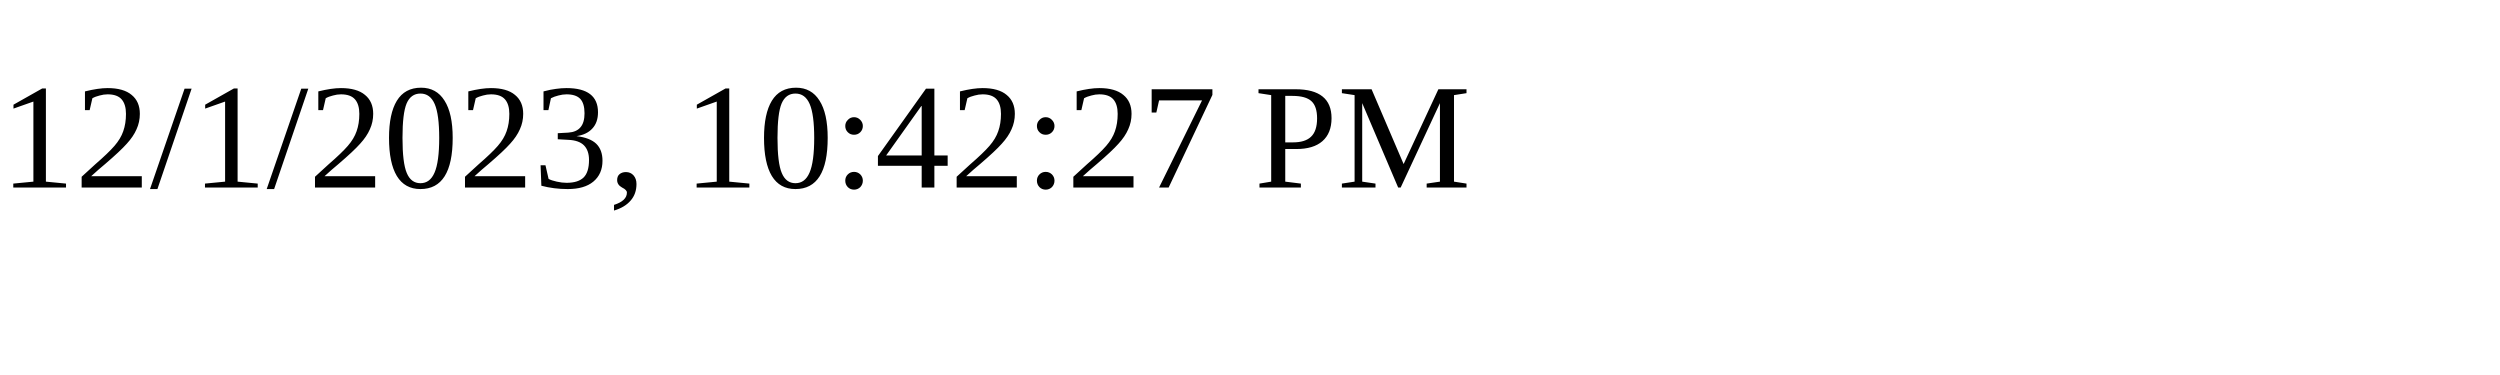
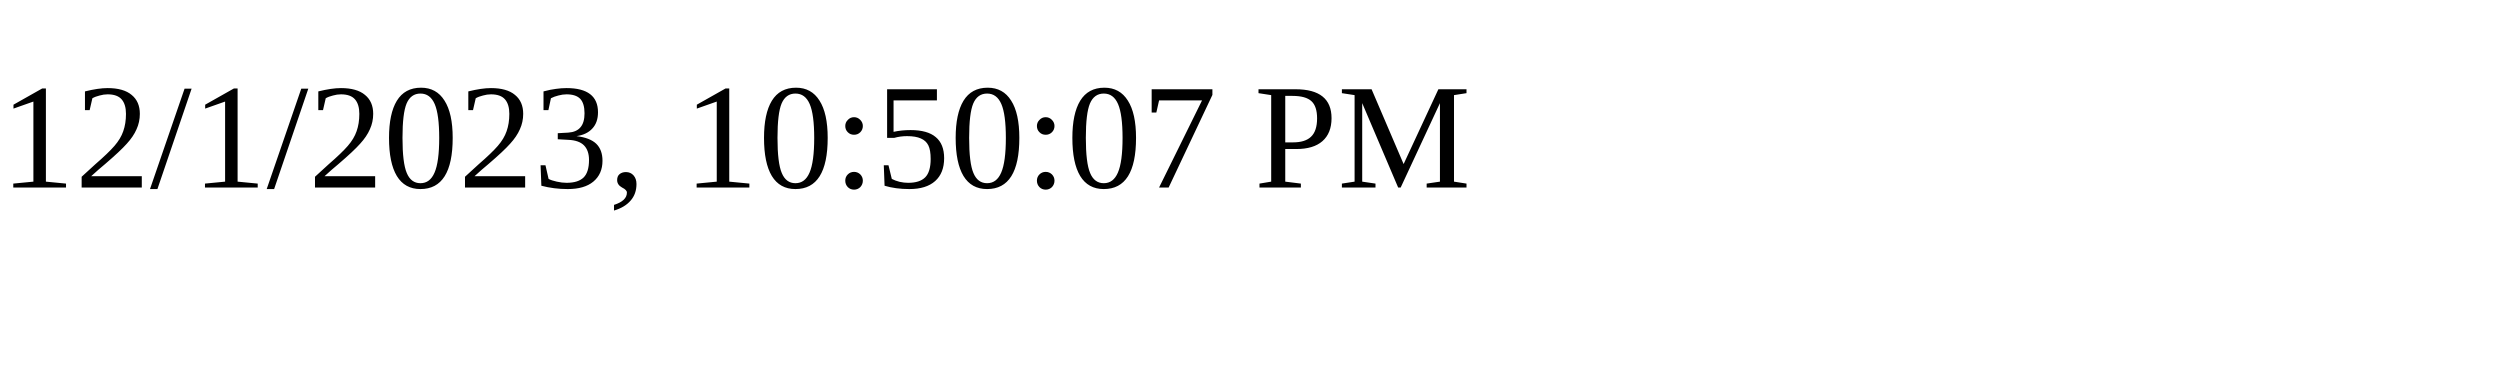
<svg xmlns="http://www.w3.org/2000/svg" height="30" width="200">
-   <text x="0" y="15">12/1/2023, 10:42:27 PM</text>
+   <text x="0" y="15">12/1/2023, 10:50:07 PM</text>
</svg>
